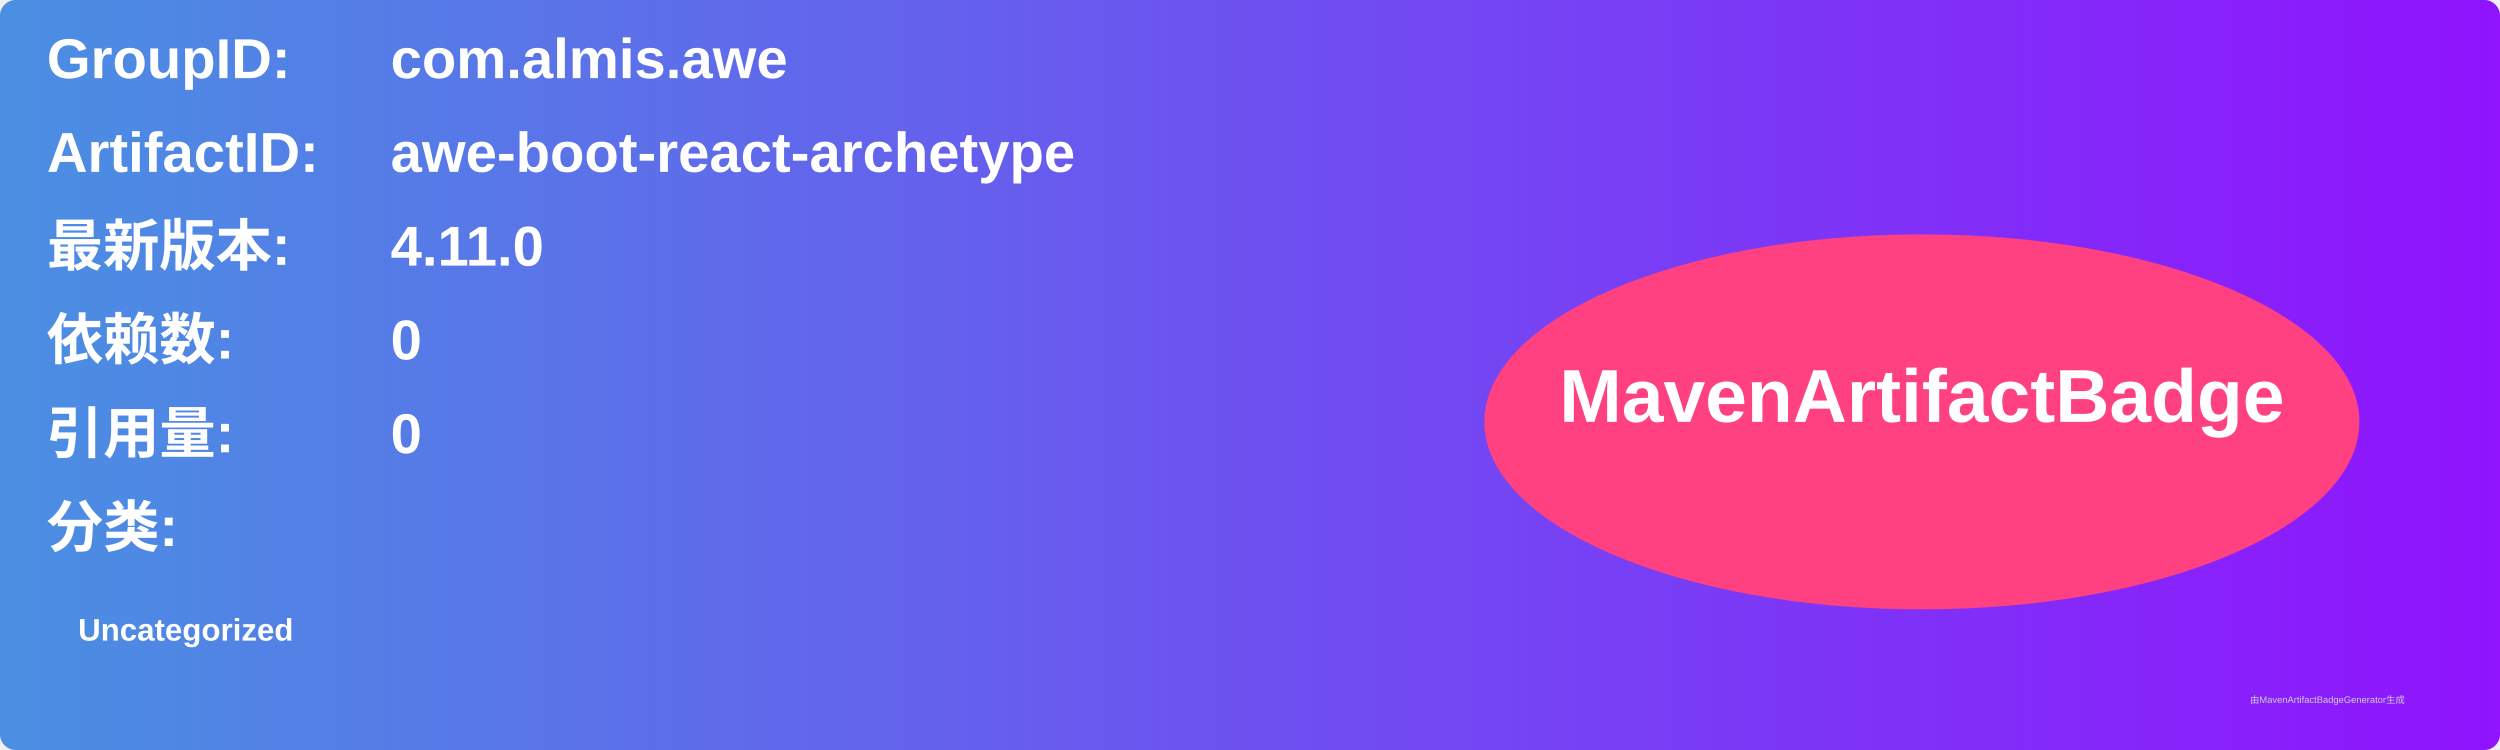
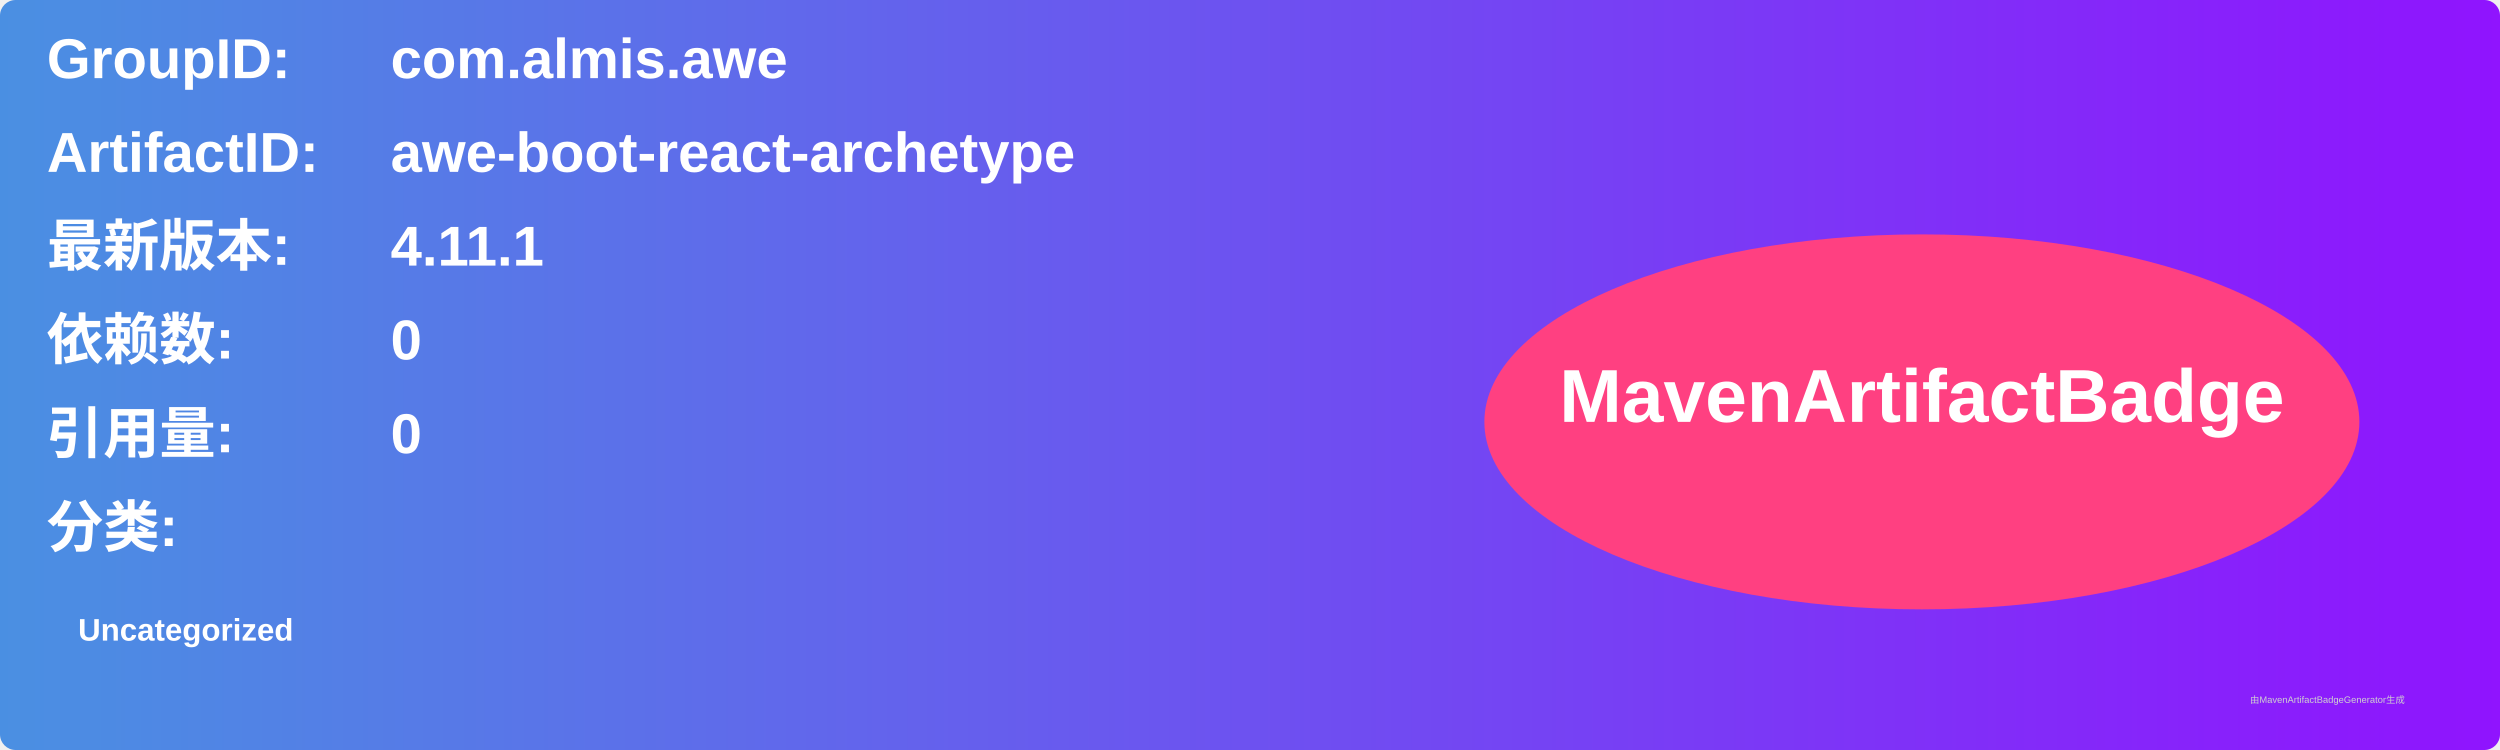
<svg xmlns="http://www.w3.org/2000/svg" width="800" height="240" viewBox="0 0 800 240">
  <linearGradient id="grad" x1="0%" y1="0%" x2="100%" y2="0%">
    <stop offset="0%" stop-color="#4a90e2" />
    <stop offset="100%" stop-color="#9013fe" />
  </linearGradient>
  <rect width="100%" height="100%" rx="5" ry="5" fill="url(#grad)" />
  <g transform="translate(15, 15)">
    <text x="0" y="10" font-family="Arial" font-size="18" fill="white" font-weight="bold" width="260">GroupID:</text>
    <text x="110" y="10" font-family="Arial" font-size="18" fill="white" font-weight="bold" width="460">com.almis.awe</text>
    <text x="0" y="40" font-family="Arial" font-size="18" fill="white" font-weight="bold" width="260">ArtifactID:</text>
    <text x="110" y="40" font-family="Arial" font-size="18" fill="white" font-weight="bold" width="460">awe-boot-react-archetype</text>
    <text x="0" y="70" font-family="Arial" font-size="18" fill="white" font-weight="bold">最新版本:</text>
    <text x="110" y="70" font-family="Arial" font-size="18" fill="white" font-weight="bold">
-       <tspan font-weight="bold">4.11.0</tspan>
+       <tspan font-weight="bold">4.11.1</tspan>
    </text>
    <text x="0" y="100" font-family="Arial" font-size="18" fill="white" font-weight="bold">依赖数: </text>
    <text x="110" y="100" font-family="Arial" font-size="18" fill="white">
      <tspan font-weight="bold">0</tspan>
    </text>
    <text x="0" y="130" font-family="Arial" font-size="18" fill="white" font-weight="bold">引用量: </text>
    <text x="110" y="130" font-family="Arial" font-size="18" fill="white">
      <tspan font-weight="bold">0</tspan>
    </text>
    <text x="0" y="160" font-family="Arial" font-size="18" fill="white" font-weight="bold">分类:</text>
    <text x="10" y="190" font-family="Arial" font-size="10" fill="white">
      <tspan font-weight="bold">Uncategorized</tspan>
    </text>
    <ellipse cx="600" cy="120" rx="140" ry="60" fill="#ff4081" />
    <text x="600" y="120" text-anchor="middle" font-family="Arial" font-size="24" fill="white" font-weight="bold">MavenArtifactBadge</text>
  </g>
  <text x="720" y="225" font-family="Arial" font-size="3" fill="#d0d0d0">由MavenArtifactBadgeGenerator生成</text>
</svg>
